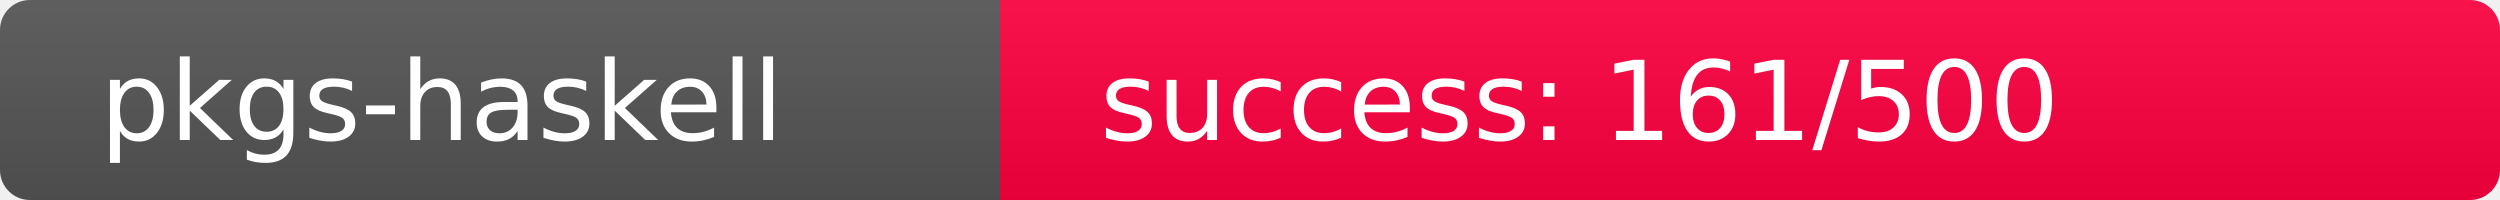
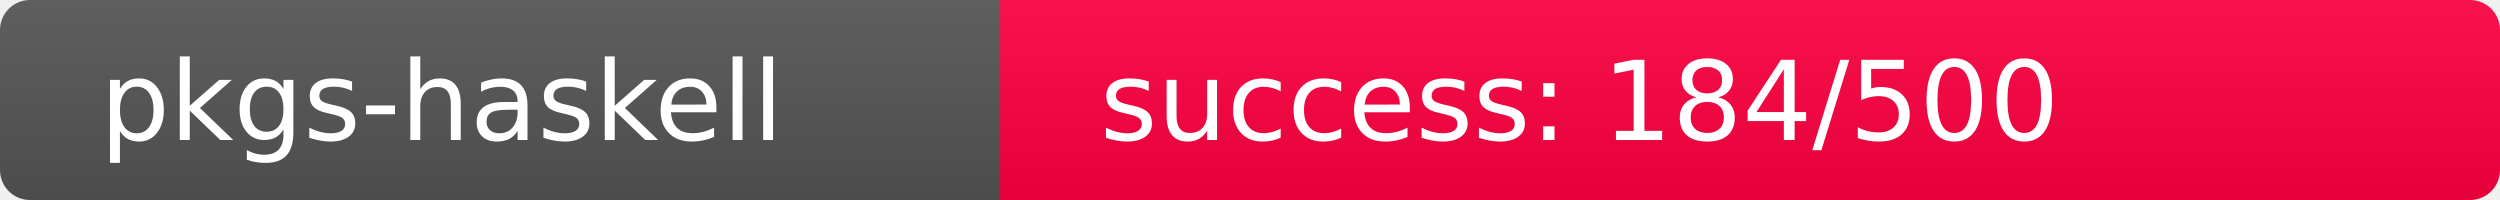
<svg xmlns="http://www.w3.org/2000/svg" width="250" height="20" role="img">
  <linearGradient id="s" x2="0" y2="100%">
    <stop offset="0" stop-color="#bbb" stop-opacity=".1" />
    <stop offset="1" stop-opacity=".1" />
  </linearGradient>
  <clipPath id="r">
    <rect width="250" height="20" rx="3" fill="#fff" />
  </clipPath>
  <g clip-path="url(#r)">
    <rect width="100" height="20" fill="#555" />
-     <rect x="100" width="150" height="20" fill="rgb(347,-91,64)" />
+     <rect x="100" width="150" height="20" fill="rgb(323,-67,64)" />
    <rect width="250" height="20" fill="url(#s)" />
  </g>
  <g fill="#fff" text-anchor="start" font-family="Verdana,Geneva,DejaVu Sans,sans-serif" text-rendering="geometricPrecision" font-size="110">
    <text x="100" y="140" transform="scale(.1)" fill="#fff">pkgs-haskell</text>
-     <text x="1100" y="140" transform="scale(.1)" fill="#fff">success: 161/500</text>
+     <text x="1100" y="140" transform="scale(.1)" fill="#fff">success: 184/500</text>
  </g>
</svg>
